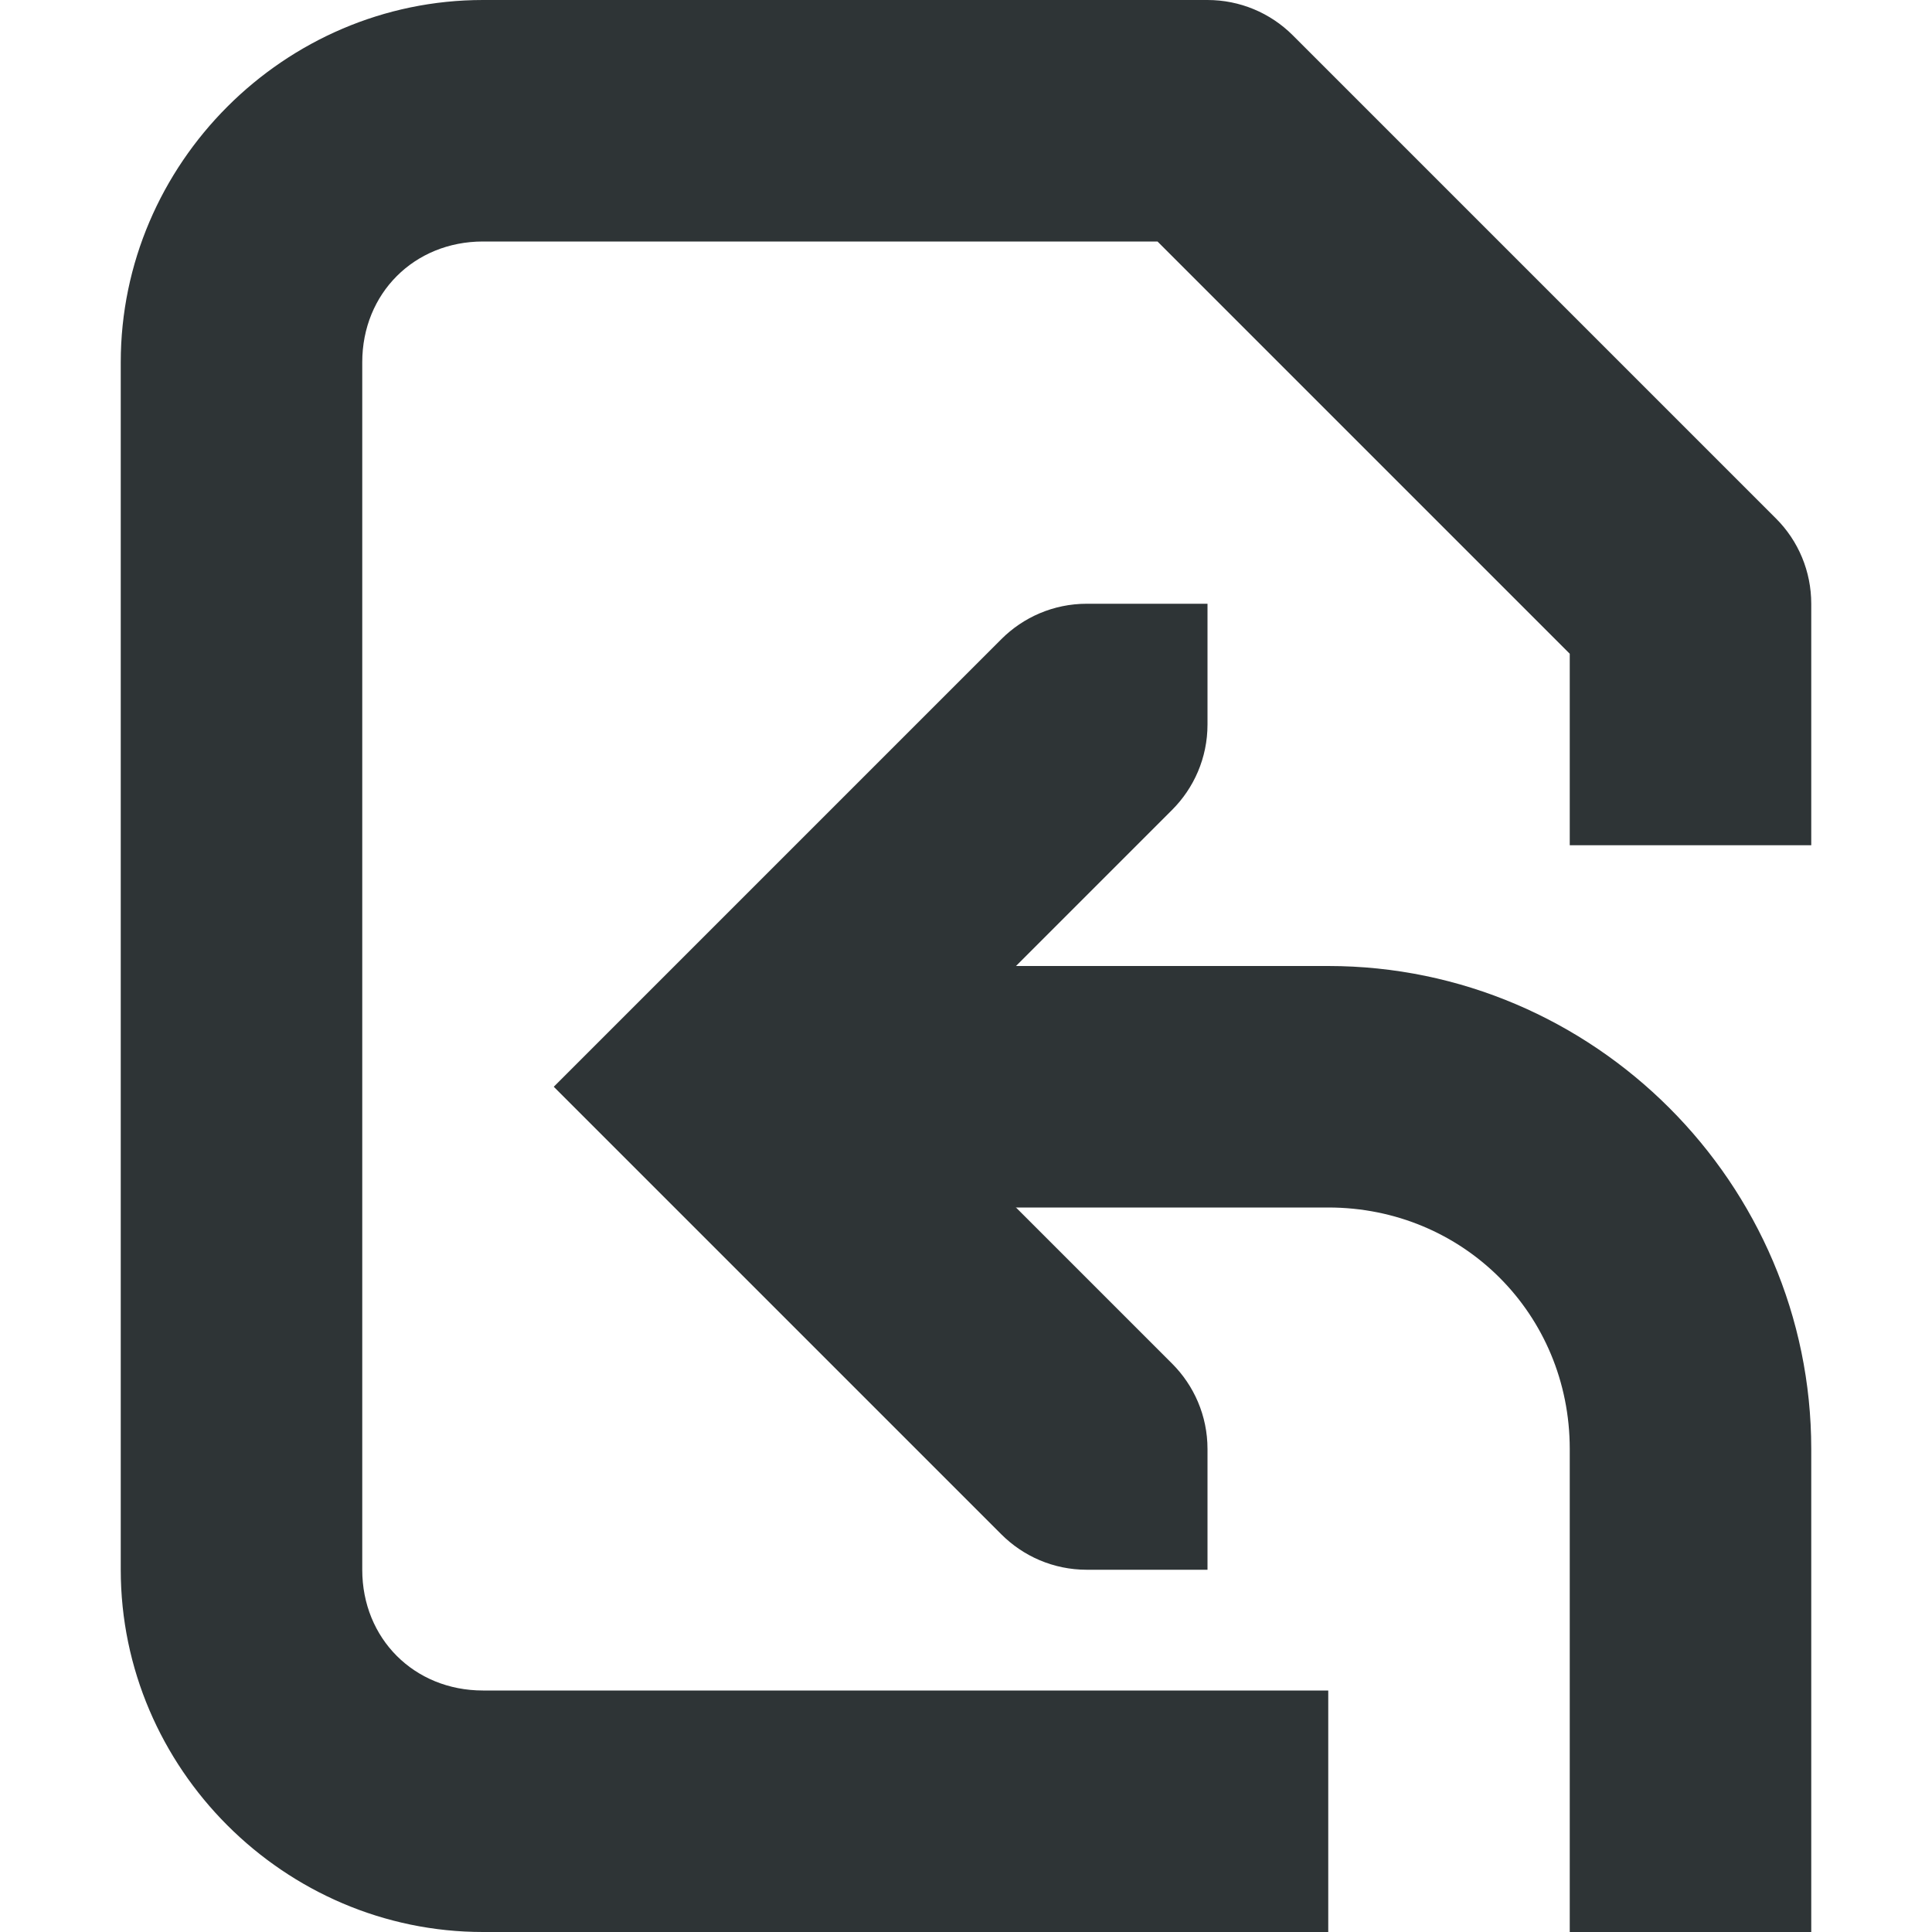
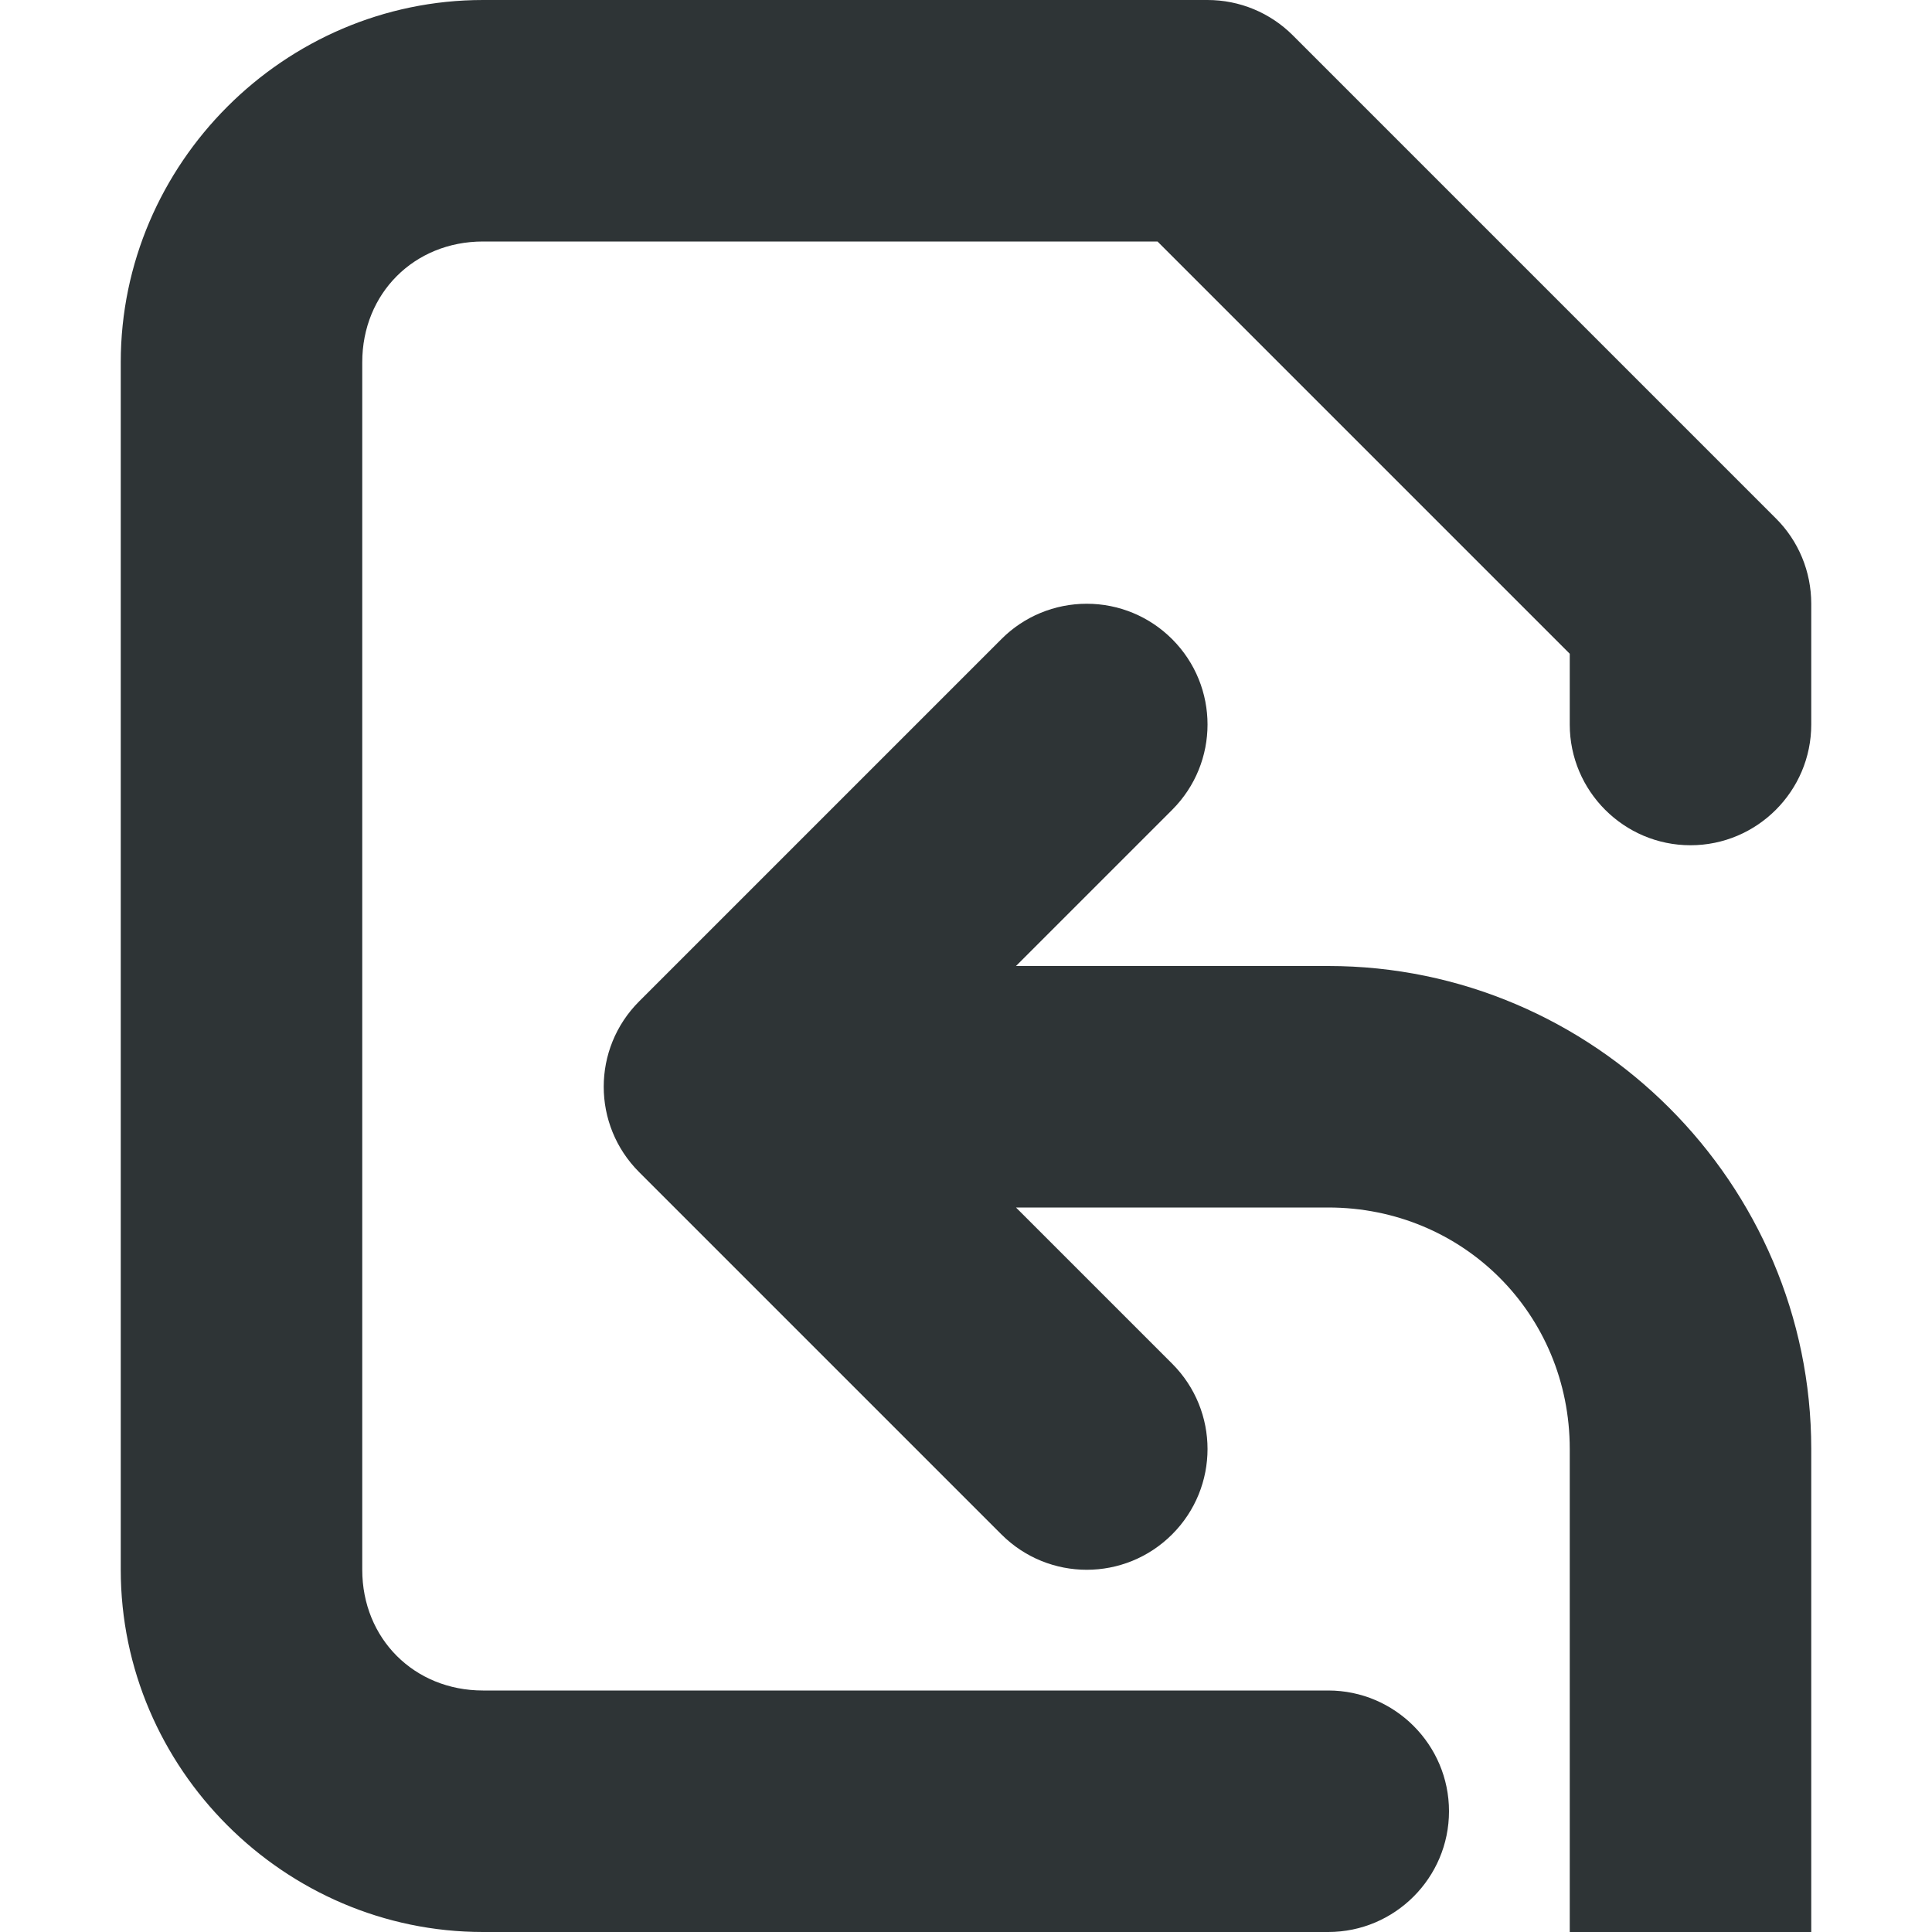
<svg xmlns="http://www.w3.org/2000/svg" height="16px" viewBox="0 0 16 16" width="16px">
-   <g fill="#2e3436">
-     <path d="m 7 8 v 2 h 4 c 1.117 0 2 0.883 2 2 v 4 h 2 v -4 c 0 -2.199 -1.801 -4 -4 -4 z m 0 0" fill-rule="evenodd" />
-     <path d="m 9 5 c -0.277 0 -0.527 0.113 -0.707 0.293 l -3.707 3.707 l 3.707 3.707 c 0.18 0.18 0.43 0.293 0.707 0.293 h 1 v -1 c 0 -0.277 -0.113 -0.527 -0.293 -0.707 l -2.293 -2.293 l 2.293 -2.293 c 0.18 -0.18 0.293 -0.43 0.293 -0.707 v -1 z m 0 0" />
-     <path d="m 4 0 c -1.645 0 -3 1.355 -3 3 v 10 c 0 1.645 1.355 3 3 3 h 7 v -2 h -7 c -0.57 0 -1 -0.43 -1 -1 v -10 c 0 -0.57 0.43 -1 1 -1 h 5.586 l 3.414 3.414 v 1.586 h 2 v -2 c 0 -0.266 -0.105 -0.52 -0.293 -0.707 l -4 -4 c -0.188 -0.188 -0.441 -0.293 -0.707 -0.293 z m 0 0" />
-   </g>
+   <path d="m 4 0 c -1.645 0 -3 1.355 -3 3 v 10 c 0 1.645 1.355 3 3 3 h 7 c 0.551 0 1 -0.449 1 -1 s -0.449 -1 -1 -1 h -7 c -0.57 0 -1 -0.43 -1 -1 v -10 c 0 -0.57 0.43 -1 1 -1 h 5.586 l 3.414 3.414 v 0.586 c 0 0.551 0.449 1 1 1 s 1 -0.449 1 -1 v -1 c 0 -0.266 -0.105 -0.52 -0.293 -0.707 l -4 -4 c -0.188 -0.188 -0.441 -0.293 -0.707 -0.293 z m 5 5 c -0.266 0 -0.52 0.105 -0.707 0.293 l -3 3 c -0.391 0.391 -0.391 1.023 0 1.414 l 3 3 c 0.391 0.391 1.023 0.391 1.414 0 s 0.391 -1.023 0 -1.414 l -1.293 -1.293 h 2.586 c 1.117 0 2 0.883 2 2 v 4 h 2 v -4 c 0 -2.199 -1.801 -4 -4 -4 h -2.586 l 1.293 -1.293 c 0.391 -0.391 0.391 -1.023 0 -1.414 c -0.188 -0.188 -0.441 -0.293 -0.707 -0.293 z m 0 0" fill="#2e3436" fill-rule="evenodd" />
</svg>
